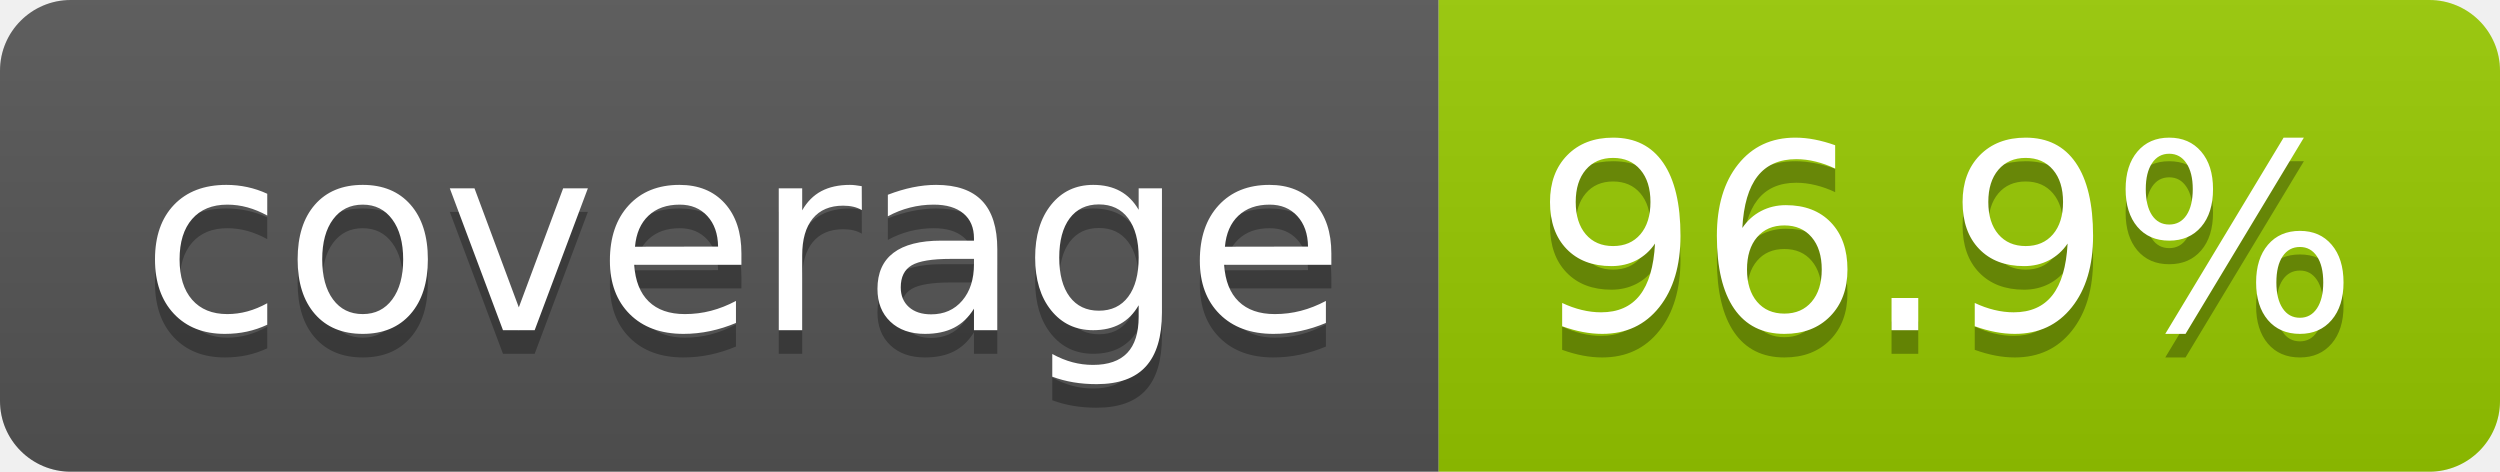
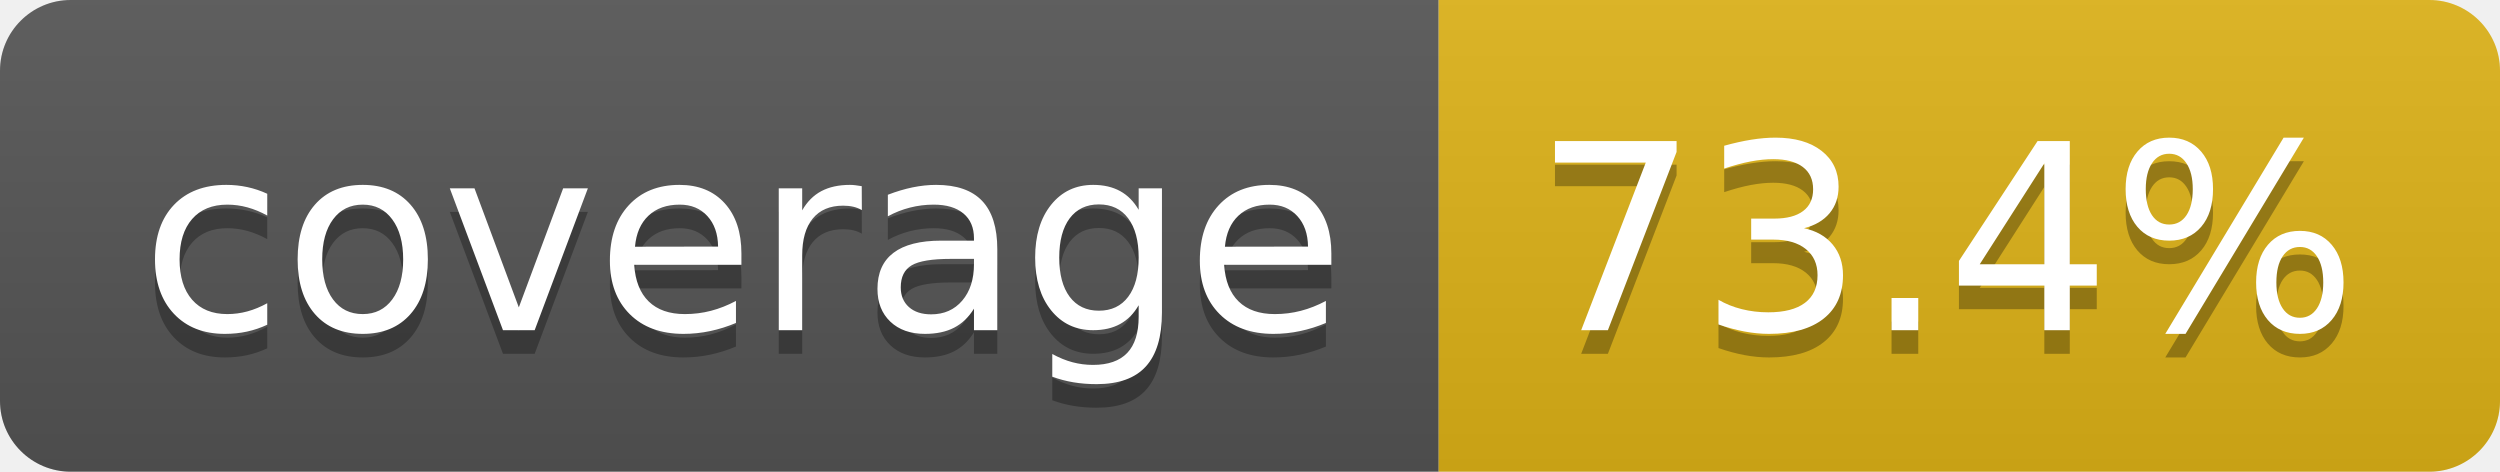
- <svg xmlns="http://www.w3.org/2000/svg" width="106" height="20" role="img" aria-label="coverage: 96.9%">
+ <svg xmlns="http://www.w3.org/2000/svg" width="106" height="20" role="img" aria-label="coverage: 73.4%">
  <linearGradient id="s" x2="0" y2="100%">
    <stop offset="0" stop-color="#bbb" stop-opacity=".1" />
    <stop offset="1" stop-opacity=".1" />
  </linearGradient>
  <clipPath id="r">
    <rect width="106" height="20" rx="3" fill="#fff" />
  </clipPath>
  <g clip-path="url(#r)">
    <rect width="61" height="20" fill="#555" />
-     <rect x="61" width="45" height="20" fill="#97ca00" />
+     <rect x="61" width="45" height="20" fill="#dfb317" />
    <rect width="106" height="20" fill="url(#s)" />
  </g>
  <g fill="#fff" text-anchor="middle" font-family="Verdana,Geneva,DejaVu Sans,sans-serif" text-rendering="geometricPrecision" font-size="110">
    <text aria-hidden="true" x="315" y="150" fill="#010101" fill-opacity=".3" transform="scale(.1)" textLength="510">coverage</text>
    <text x="315" y="140" transform="scale(.1)" fill="#fff" textLength="510">coverage</text>
-     <text aria-hidden="true" x="825" y="150" fill="#010101" fill-opacity=".3" transform="scale(.1)" textLength="350">96.9%</text>
-     <text x="825" y="140" transform="scale(.1)" fill="#fff" textLength="350">96.9%</text>
+     <text aria-hidden="true" x="825" y="150" fill="#010101" fill-opacity=".3" transform="scale(.1)" textLength="350">73.4%</text>
+     <text x="825" y="140" transform="scale(.1)" fill="#fff" textLength="350">73.4%</text>
  </g>
</svg>
